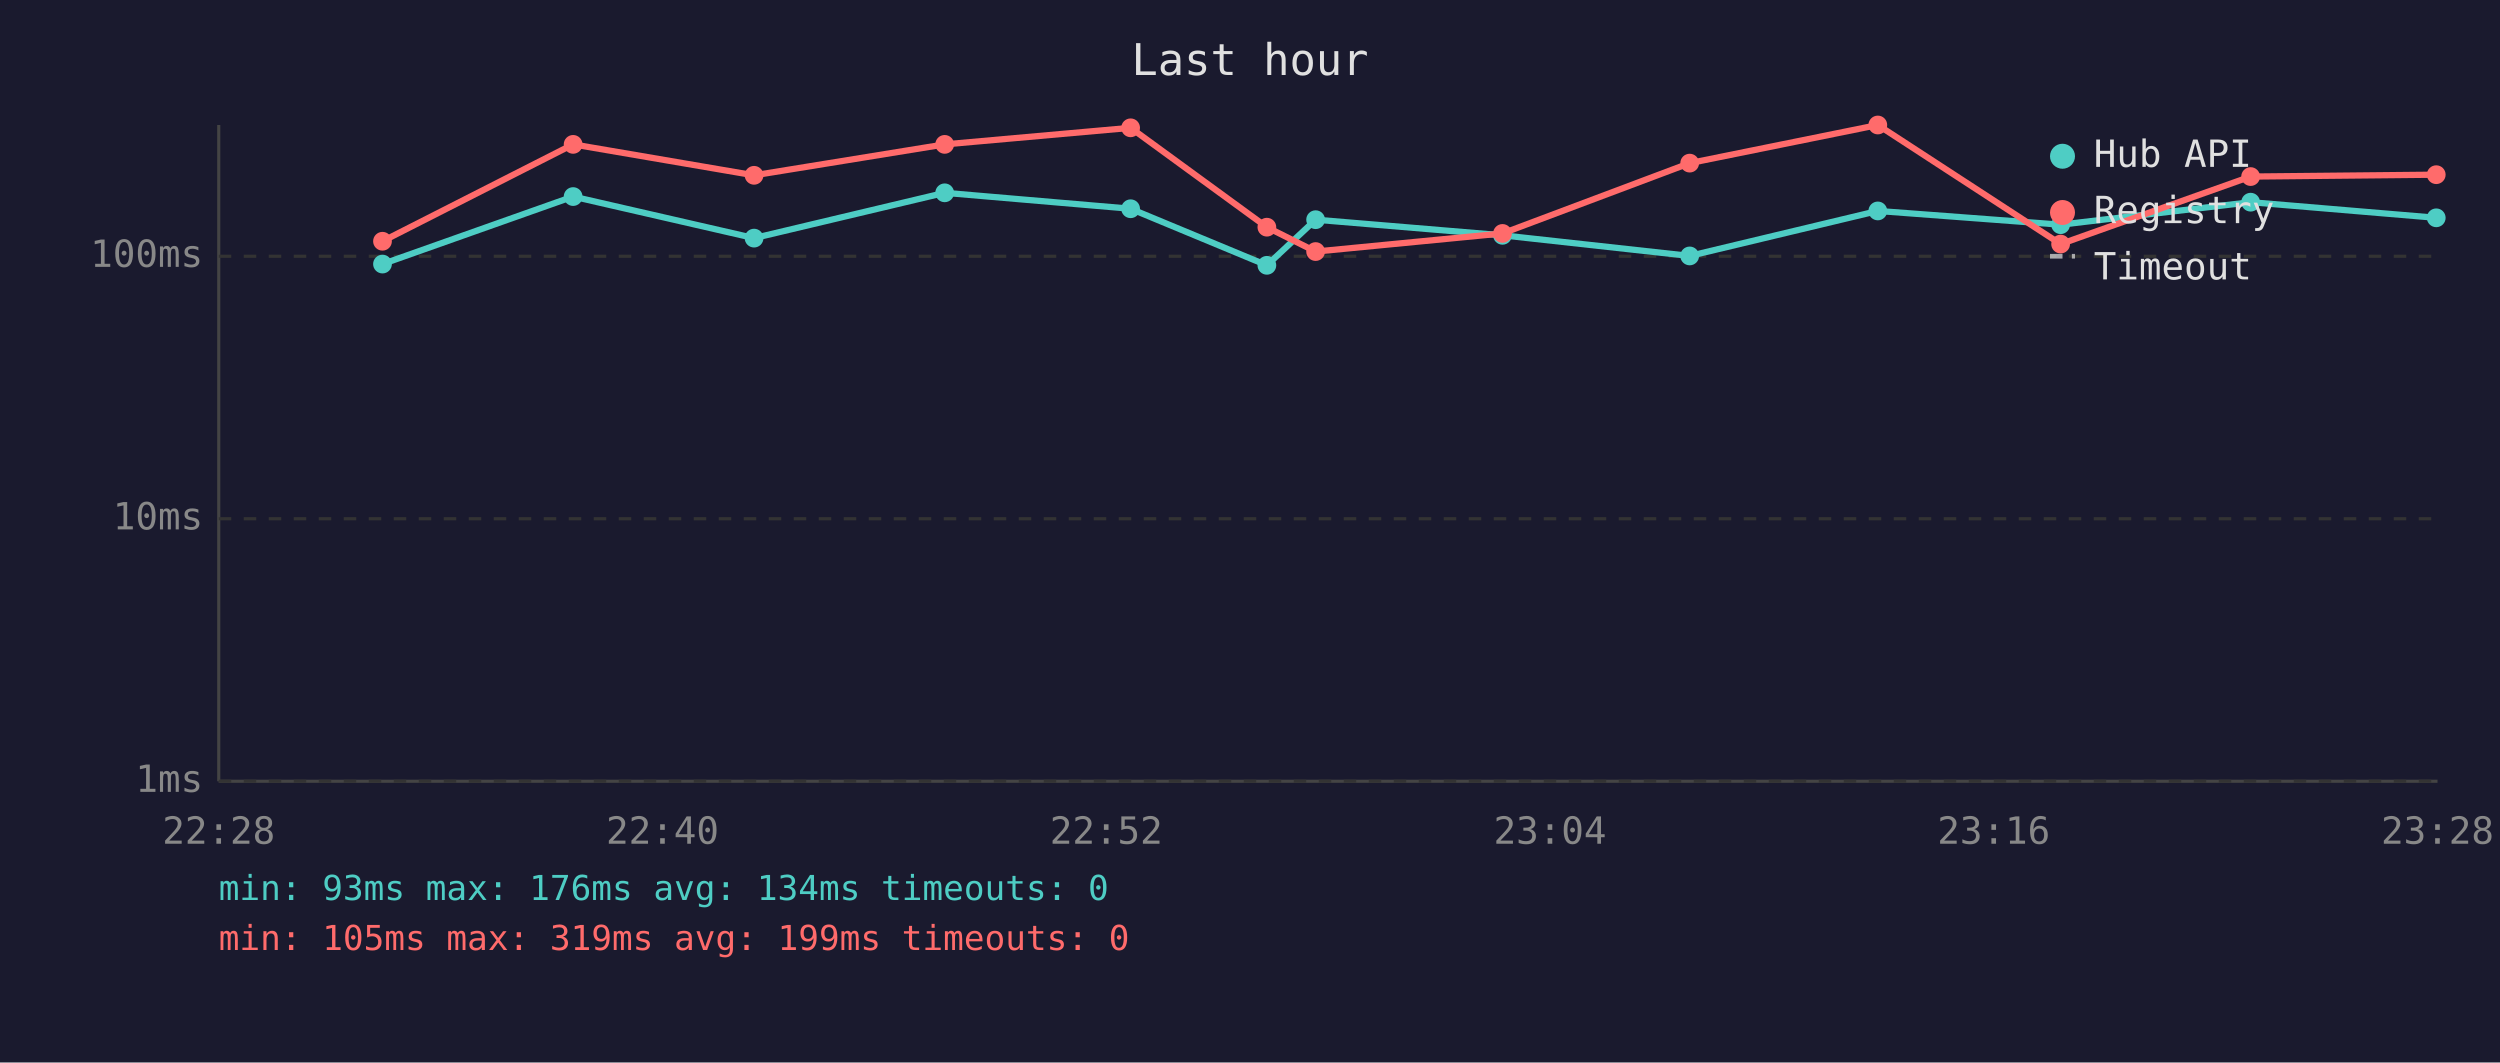
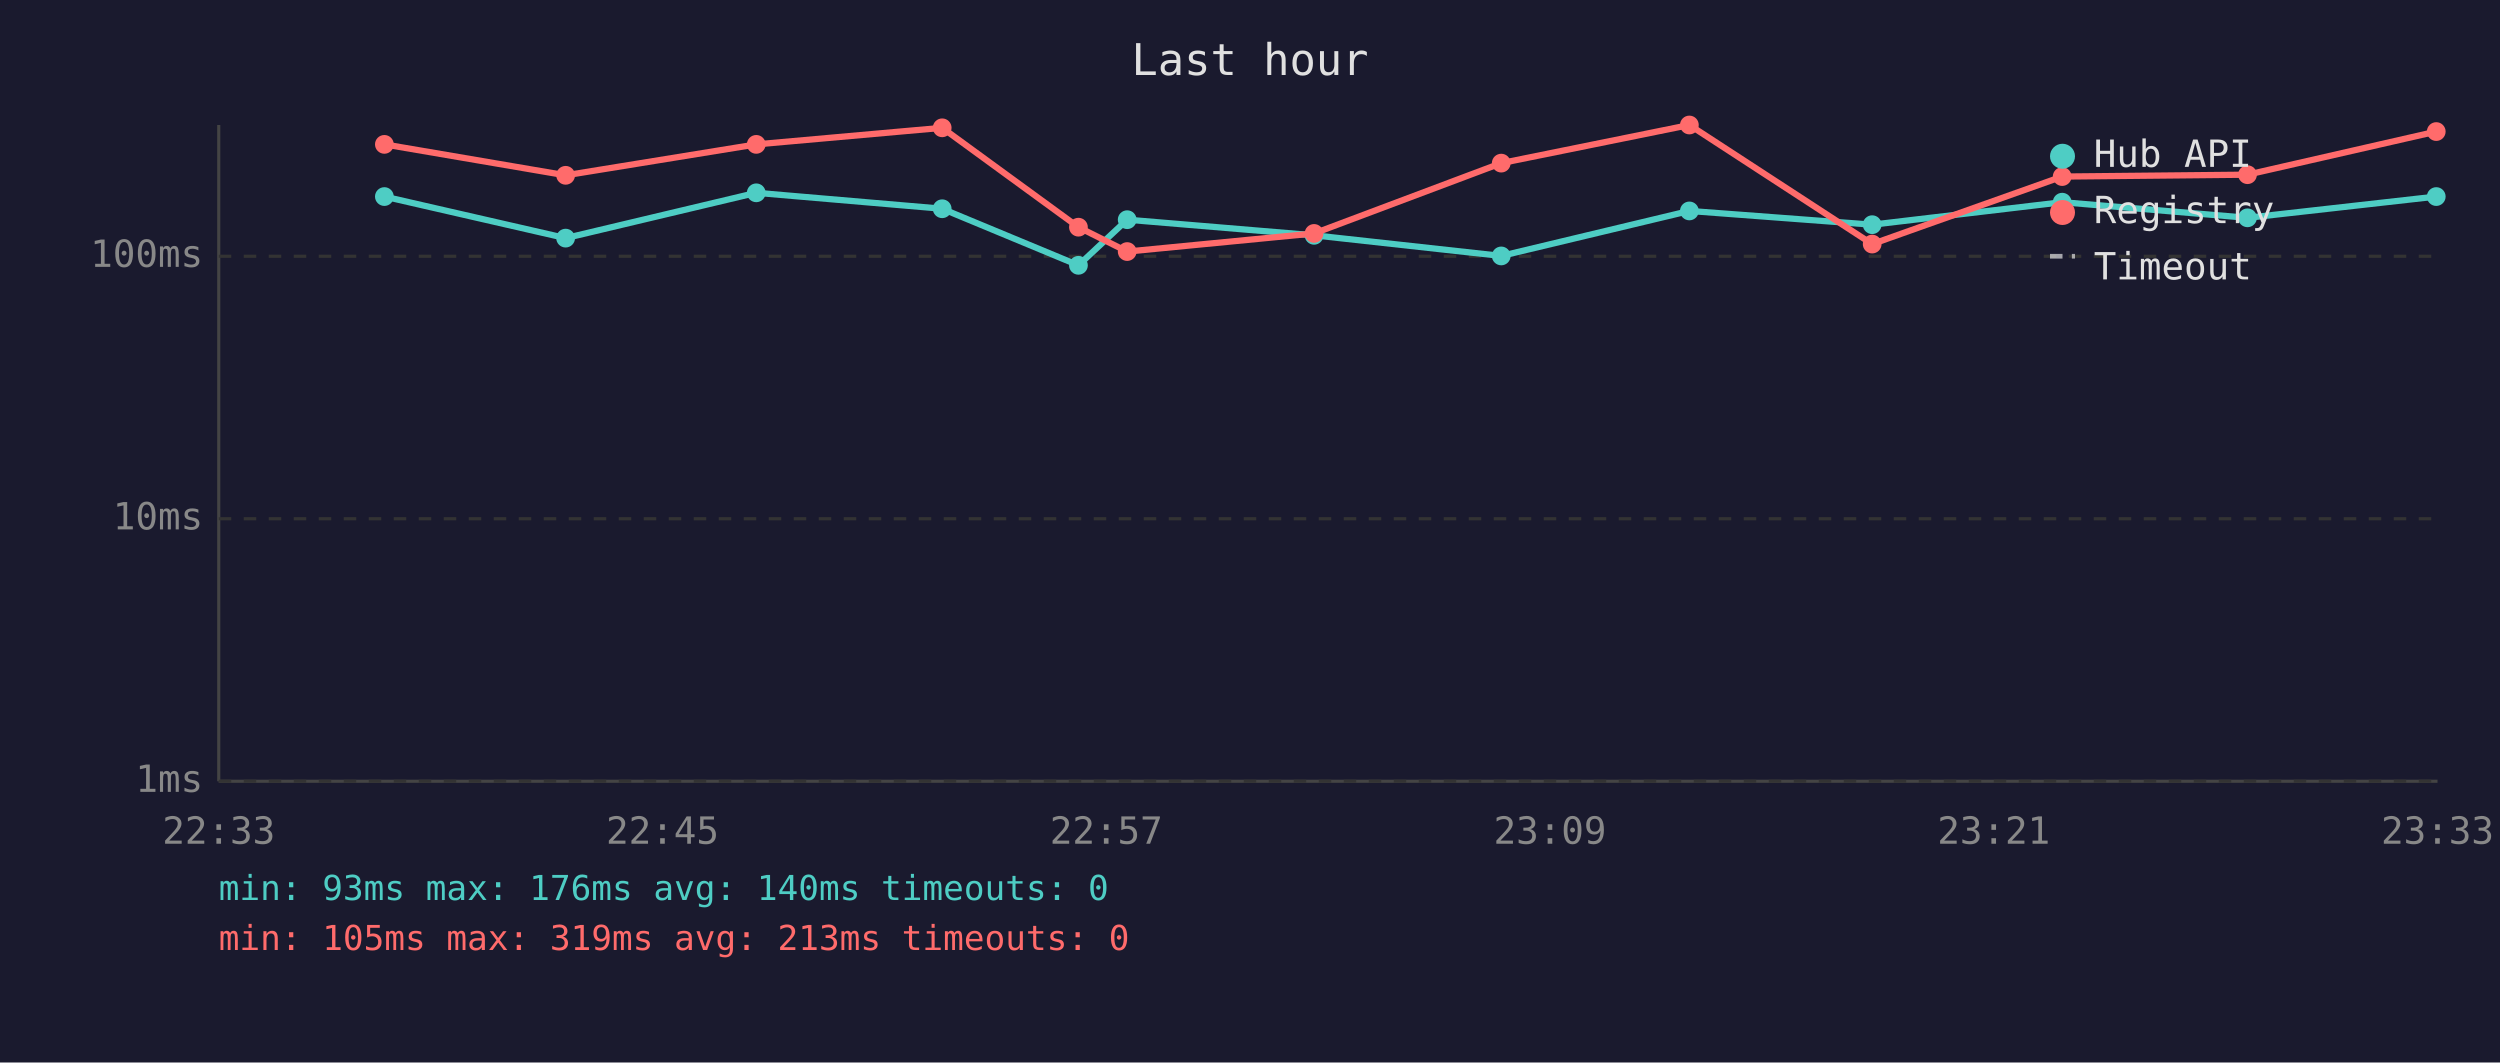
<svg xmlns="http://www.w3.org/2000/svg" viewBox="0 0 800 340" font-family="monospace" font-size="12">
  <rect width="800" height="340" fill="#1a1a2e" />
  <text x="400" y="24" fill="#e0e0e0" font-size="14" text-anchor="middle">Last hour</text>
  <line x1="70" y1="40" x2="70" y2="250" stroke="#444" stroke-width="1" />
  <line x1="70" y1="250" x2="780" y2="250" stroke="#444" stroke-width="1" />
  <line x1="70" y1="250" x2="780" y2="250" stroke="#333" stroke-width="1" stroke-dasharray="4" />
  <text x="65" y="250" fill="#888" text-anchor="end" dominant-baseline="middle">1ms</text>
  <line x1="70" y1="166" x2="780" y2="166" stroke="#333" stroke-width="1" stroke-dasharray="4" />
  <text x="65" y="166" fill="#888" text-anchor="end" dominant-baseline="middle">10ms</text>
  <line x1="70" y1="82" x2="780" y2="82" stroke="#333" stroke-width="1" stroke-dasharray="4" />
  <text x="65" y="82" fill="#888" text-anchor="end" dominant-baseline="middle">100ms</text>
-   <text x="70" y="270" fill="#888" text-anchor="middle">22:28</text>
-   <text x="212" y="270" fill="#888" text-anchor="middle">22:40</text>
-   <text x="354" y="270" fill="#888" text-anchor="middle">22:52</text>
-   <text x="496" y="270" fill="#888" text-anchor="middle">23:04</text>
-   <text x="638" y="270" fill="#888" text-anchor="middle">23:16</text>
-   <text x="780" y="270" fill="#888" text-anchor="middle">23:28</text>
-   <polyline points="122.4,84.5 183.4,62.9 241.3,76.2 302.3,61.7 361.8,66.8 405.4,84.9 421.0,70.3 480.8,75.3 540.7,81.9 600.9,67.5 659.4,71.9 720.2,64.7 779.6,69.7" fill="none" stroke="#4ecdc4" stroke-width="2" opacity="1" />
-   <circle cx="122.4" cy="84.5" r="3" fill="#4ecdc4" />
-   <circle cx="183.4" cy="62.9" r="3" fill="#4ecdc4" />
-   <circle cx="241.3" cy="76.2" r="3" fill="#4ecdc4" />
-   <circle cx="302.3" cy="61.7" r="3" fill="#4ecdc4" />
-   <circle cx="361.8" cy="66.8" r="3" fill="#4ecdc4" />
-   <circle cx="405.4" cy="84.9" r="3" fill="#4ecdc4" />
-   <circle cx="421.0" cy="70.3" r="3" fill="#4ecdc4" />
-   <circle cx="480.8" cy="75.3" r="3" fill="#4ecdc4" />
-   <circle cx="540.7" cy="81.9" r="3" fill="#4ecdc4" />
-   <circle cx="600.9" cy="67.5" r="3" fill="#4ecdc4" />
-   <circle cx="659.4" cy="71.9" r="3" fill="#4ecdc4" />
-   <circle cx="720.2" cy="64.7" r="3" fill="#4ecdc4" />
-   <circle cx="779.6" cy="69.7" r="3" fill="#4ecdc4" />
-   <polyline points="122.4,77.2 183.4,46.2 241.3,56.1 302.3,46.2 361.8,40.9 405.4,72.7 421.0,80.5 480.8,74.7 540.7,52.2 600.9,40.0 659.4,78.1 720.2,56.5 779.6,55.9" fill="none" stroke="#ff6b6b" stroke-width="2" opacity="1" />
-   <circle cx="122.4" cy="77.2" r="3" fill="#ff6b6b" />
-   <circle cx="183.4" cy="46.2" r="3" fill="#ff6b6b" />
-   <circle cx="241.3" cy="56.1" r="3" fill="#ff6b6b" />
-   <circle cx="302.3" cy="46.2" r="3" fill="#ff6b6b" />
-   <circle cx="361.8" cy="40.9" r="3" fill="#ff6b6b" />
-   <circle cx="405.4" cy="72.7" r="3" fill="#ff6b6b" />
-   <circle cx="421.0" cy="80.5" r="3" fill="#ff6b6b" />
-   <circle cx="480.8" cy="74.7" r="3" fill="#ff6b6b" />
-   <circle cx="540.7" cy="52.2" r="3" fill="#ff6b6b" />
-   <circle cx="600.9" cy="40.0" r="3" fill="#ff6b6b" />
-   <circle cx="659.4" cy="78.1" r="3" fill="#ff6b6b" />
-   <circle cx="720.2" cy="56.5" r="3" fill="#ff6b6b" />
-   <circle cx="779.6" cy="55.9" r="3" fill="#ff6b6b" />
+   <text x="70" y="270" fill="#888" text-anchor="middle">22:33</text>
+   <text x="212" y="270" fill="#888" text-anchor="middle">22:45</text>
+   <text x="354" y="270" fill="#888" text-anchor="middle">22:57</text>
+   <text x="496" y="270" fill="#888" text-anchor="middle">23:09</text>
+   <text x="638" y="270" fill="#888" text-anchor="middle">23:21</text>
+   <text x="780" y="270" fill="#888" text-anchor="middle">23:33</text>
+   <polyline points="123.0,62.9 181.0,76.2 242.0,61.7 301.5,66.8 345.1,84.9 360.7,70.3 420.5,75.3 480.4,81.9 540.6,67.5 599.1,71.9 659.9,64.7 719.2,69.7 779.6,62.9" fill="none" stroke="#4ecdc4" stroke-width="2" opacity="1" />
+   <circle cx="123.0" cy="62.9" r="3" fill="#4ecdc4" />
+   <circle cx="181.0" cy="76.2" r="3" fill="#4ecdc4" />
+   <circle cx="242.0" cy="61.7" r="3" fill="#4ecdc4" />
+   <circle cx="301.5" cy="66.8" r="3" fill="#4ecdc4" />
+   <circle cx="345.1" cy="84.9" r="3" fill="#4ecdc4" />
+   <circle cx="360.7" cy="70.3" r="3" fill="#4ecdc4" />
+   <circle cx="420.5" cy="75.3" r="3" fill="#4ecdc4" />
+   <circle cx="480.4" cy="81.9" r="3" fill="#4ecdc4" />
+   <circle cx="540.6" cy="67.5" r="3" fill="#4ecdc4" />
+   <circle cx="599.1" cy="71.9" r="3" fill="#4ecdc4" />
+   <circle cx="659.9" cy="64.7" r="3" fill="#4ecdc4" />
+   <circle cx="719.2" cy="69.7" r="3" fill="#4ecdc4" />
+   <circle cx="779.6" cy="62.9" r="3" fill="#4ecdc4" />
+   <polyline points="123.0,46.2 181.0,56.1 242.0,46.2 301.5,40.9 345.1,72.7 360.7,80.5 420.5,74.7 480.4,52.2 540.6,40.0 599.1,78.1 659.9,56.5 719.2,55.9 779.6,42.1" fill="none" stroke="#ff6b6b" stroke-width="2" opacity="1" />
+   <circle cx="123.0" cy="46.2" r="3" fill="#ff6b6b" />
+   <circle cx="181.0" cy="56.1" r="3" fill="#ff6b6b" />
+   <circle cx="242.0" cy="46.2" r="3" fill="#ff6b6b" />
+   <circle cx="301.5" cy="40.9" r="3" fill="#ff6b6b" />
+   <circle cx="345.1" cy="72.7" r="3" fill="#ff6b6b" />
+   <circle cx="360.7" cy="80.5" r="3" fill="#ff6b6b" />
+   <circle cx="420.5" cy="74.7" r="3" fill="#ff6b6b" />
+   <circle cx="480.4" cy="52.2" r="3" fill="#ff6b6b" />
+   <circle cx="540.6" cy="40.0" r="3" fill="#ff6b6b" />
+   <circle cx="599.1" cy="78.1" r="3" fill="#ff6b6b" />
+   <circle cx="659.9" cy="56.5" r="3" fill="#ff6b6b" />
+   <circle cx="719.2" cy="55.9" r="3" fill="#ff6b6b" />
+   <circle cx="779.6" cy="42.1" r="3" fill="#ff6b6b" />
  <circle cx="660" cy="50" r="4" fill="#4ecdc4" />
  <text x="670" y="50" fill="#e0e0e0" dominant-baseline="middle">Hub API</text>
  <circle cx="660" cy="68" r="4" fill="#ff6b6b" />
  <text x="670" y="68" fill="#e0e0e0" dominant-baseline="middle">Registry</text>
  <line x1="656" y1="82" x2="664" y2="82" stroke="#e0e0e0" stroke-width="1.5" stroke-dasharray="4,3" opacity="0.7" />
  <text x="670" y="86" fill="#e0e0e0" dominant-baseline="middle">Timeout</text>
-   <text x="70" y="288" fill="#4ecdc4" font-size="11">min: 93ms  max: 176ms  avg: 134ms  timeouts: 0</text>
-   <text x="70" y="304" fill="#ff6b6b" font-size="11">min: 105ms  max: 319ms  avg: 199ms  timeouts: 0</text>
+   <text x="70" y="288" fill="#4ecdc4" font-size="11">min: 93ms  max: 176ms  avg: 140ms  timeouts: 0</text>
+   <text x="70" y="304" fill="#ff6b6b" font-size="11">min: 105ms  max: 319ms  avg: 213ms  timeouts: 0</text>
</svg>
